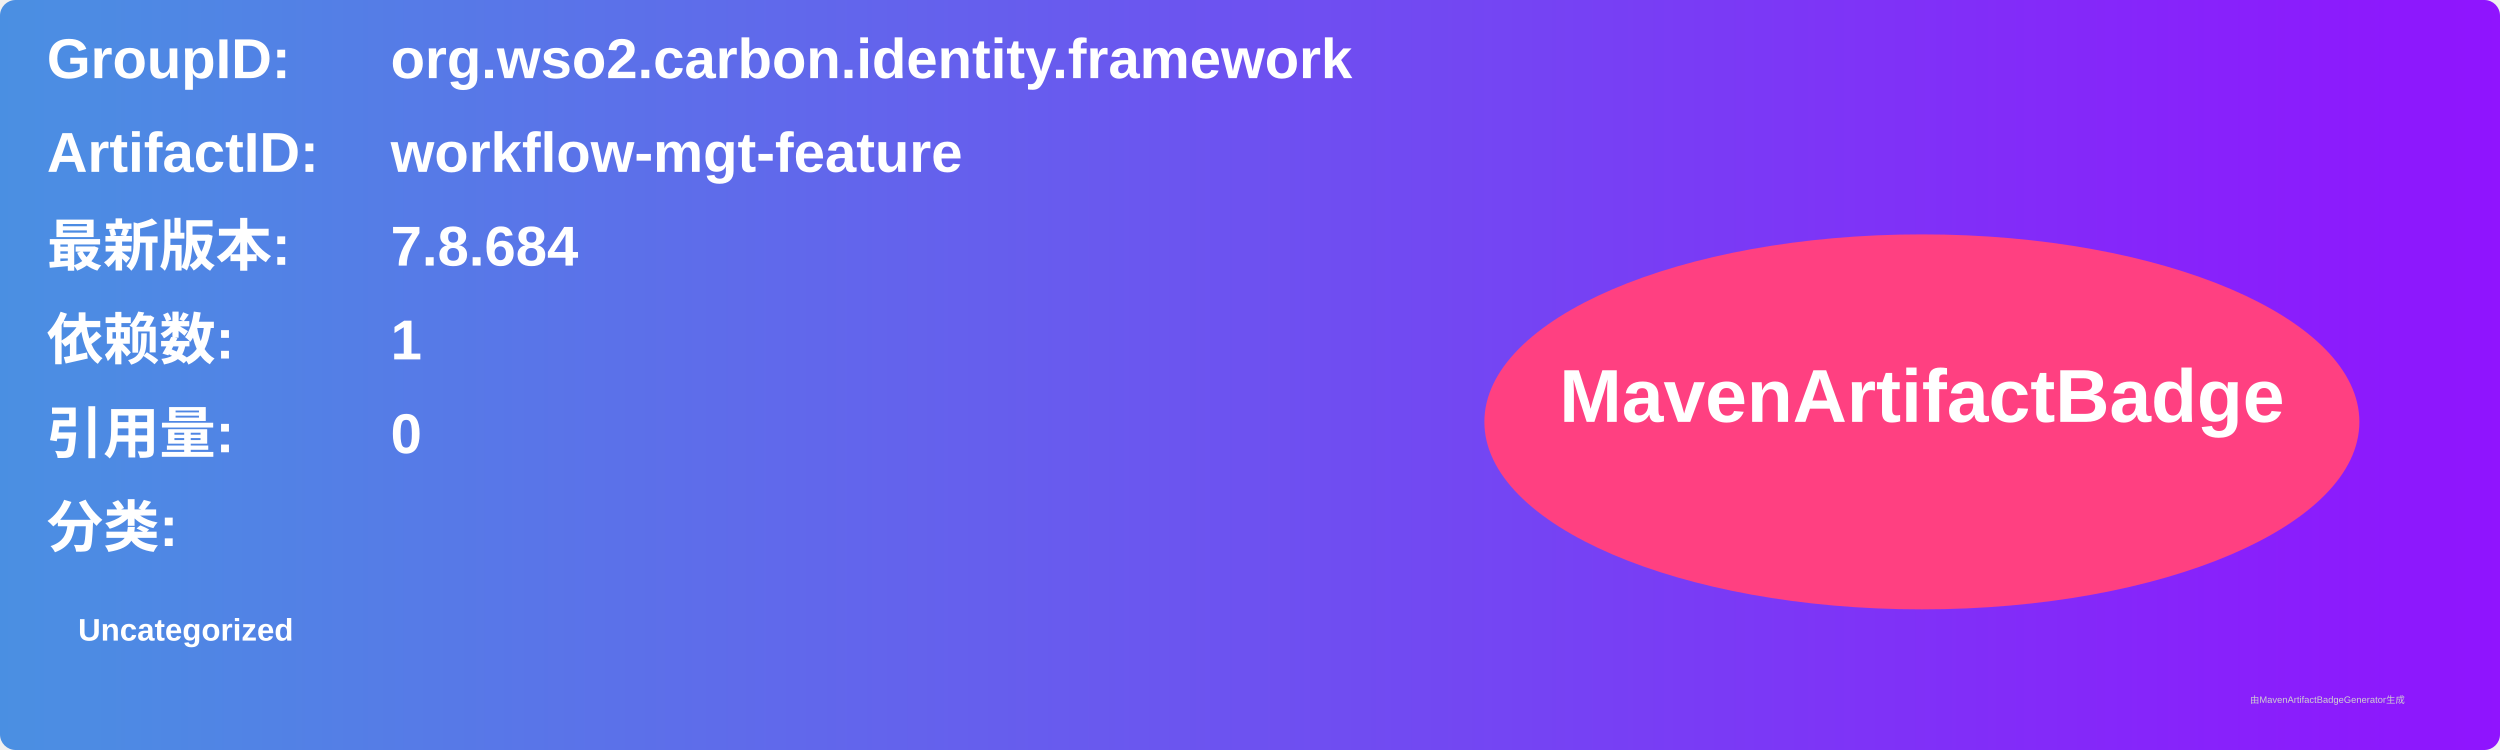
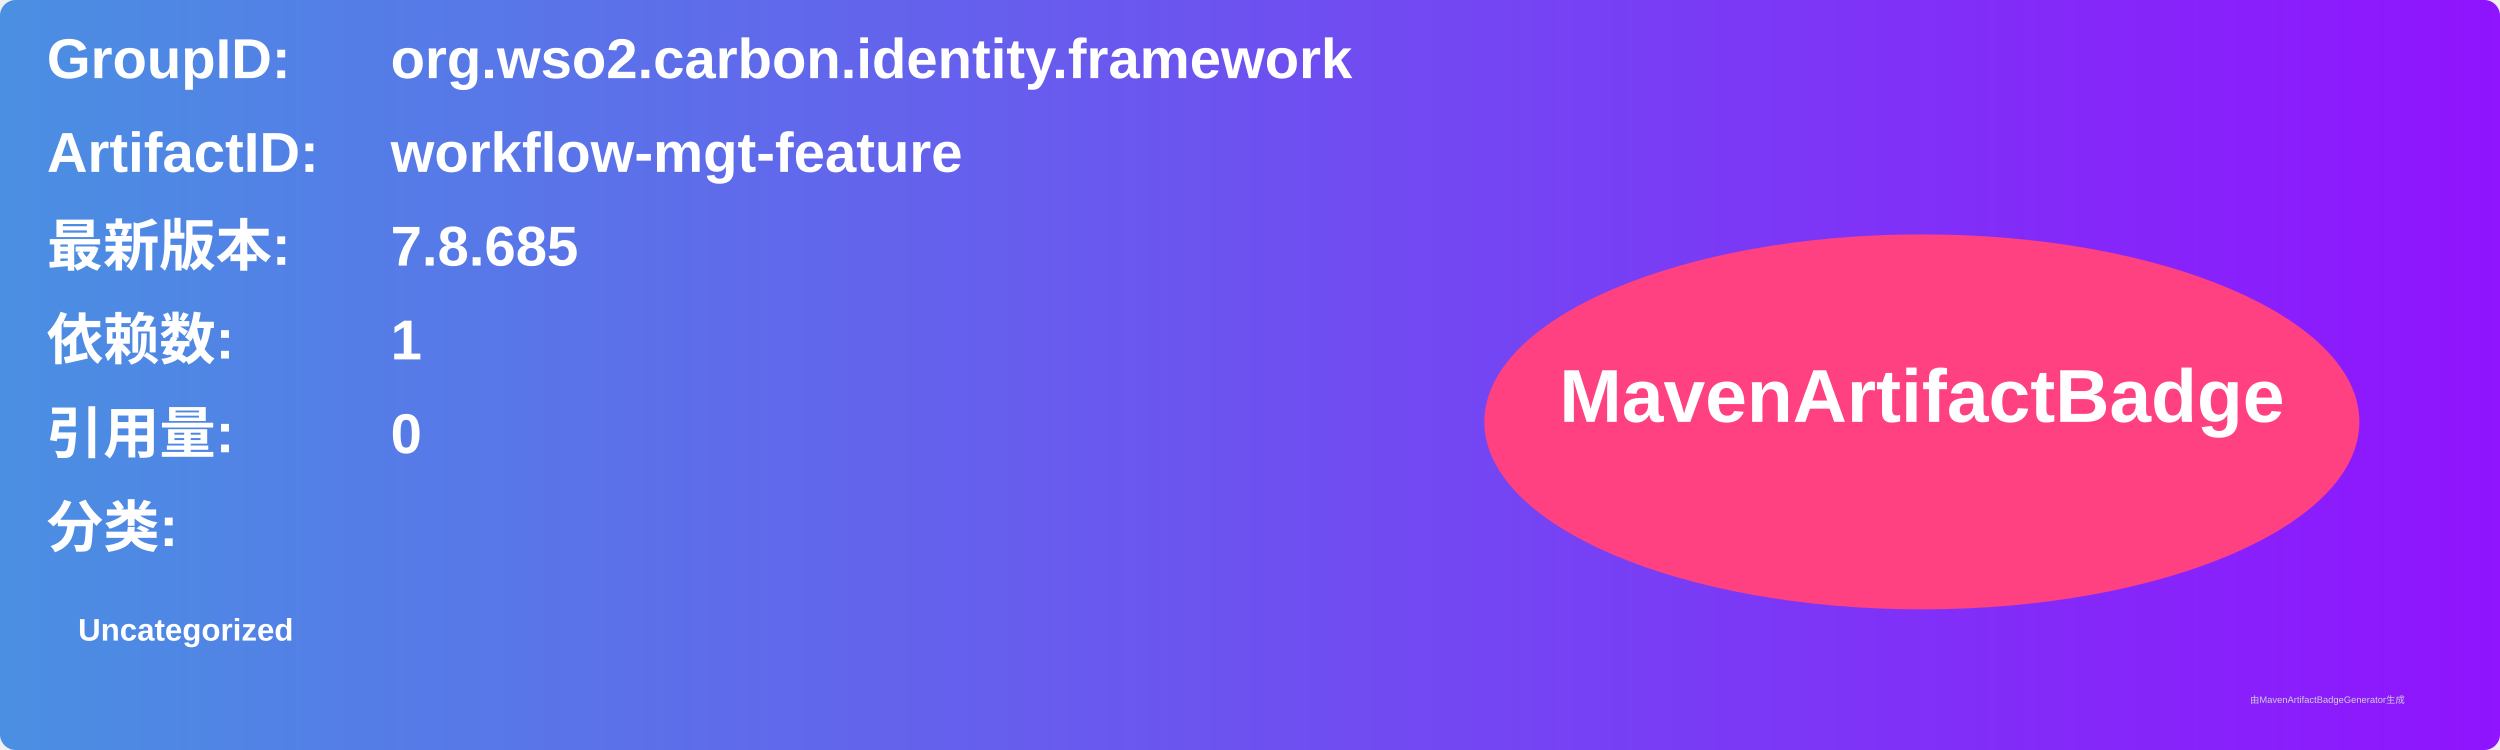
<svg xmlns="http://www.w3.org/2000/svg" width="800" height="240" viewBox="0 0 800 240">
  <linearGradient id="grad" x1="0%" y1="0%" x2="100%" y2="0%">
    <stop offset="0%" stop-color="#4a90e2" />
    <stop offset="100%" stop-color="#9013fe" />
  </linearGradient>
  <rect width="100%" height="100%" rx="5" ry="5" fill="url(#grad)" />
  <g transform="translate(15, 15)">
    <text x="0" y="10" font-family="Arial" font-size="18" fill="white" font-weight="bold" width="260">GroupID:</text>
    <text x="110" y="10" font-family="Arial" font-size="18" fill="white" font-weight="bold" width="460">org.wso2.carbon.identity.framework</text>
    <text x="0" y="40" font-family="Arial" font-size="18" fill="white" font-weight="bold" width="260">ArtifactID:</text>
    <text x="110" y="40" font-family="Arial" font-size="18" fill="white" font-weight="bold" width="460">workflow-mgt-feature</text>
    <text x="0" y="70" font-family="Arial" font-size="18" fill="white" font-weight="bold">最新版本:</text>
    <text x="110" y="70" font-family="Arial" font-size="18" fill="white" font-weight="bold">
-       <tspan font-weight="bold">7.8.684</tspan>
+       <tspan font-weight="bold">7.8.685</tspan>
    </text>
    <text x="0" y="100" font-family="Arial" font-size="18" fill="white" font-weight="bold">依赖数: </text>
    <text x="110" y="100" font-family="Arial" font-size="18" fill="white">
      <tspan font-weight="bold">1</tspan>
    </text>
    <text x="0" y="130" font-family="Arial" font-size="18" fill="white" font-weight="bold">引用量: </text>
    <text x="110" y="130" font-family="Arial" font-size="18" fill="white">
      <tspan font-weight="bold">0</tspan>
    </text>
    <text x="0" y="160" font-family="Arial" font-size="18" fill="white" font-weight="bold">分类:</text>
    <text x="10" y="190" font-family="Arial" font-size="10" fill="white">
      <tspan font-weight="bold">Uncategorized</tspan>
    </text>
    <ellipse cx="600" cy="120" rx="140" ry="60" fill="#ff4081" />
    <text x="600" y="120" text-anchor="middle" font-family="Arial" font-size="24" fill="white" font-weight="bold">MavenArtifactBadge</text>
  </g>
  <text x="720" y="225" font-family="Arial" font-size="3" fill="#d0d0d0">由MavenArtifactBadgeGenerator生成</text>
</svg>
